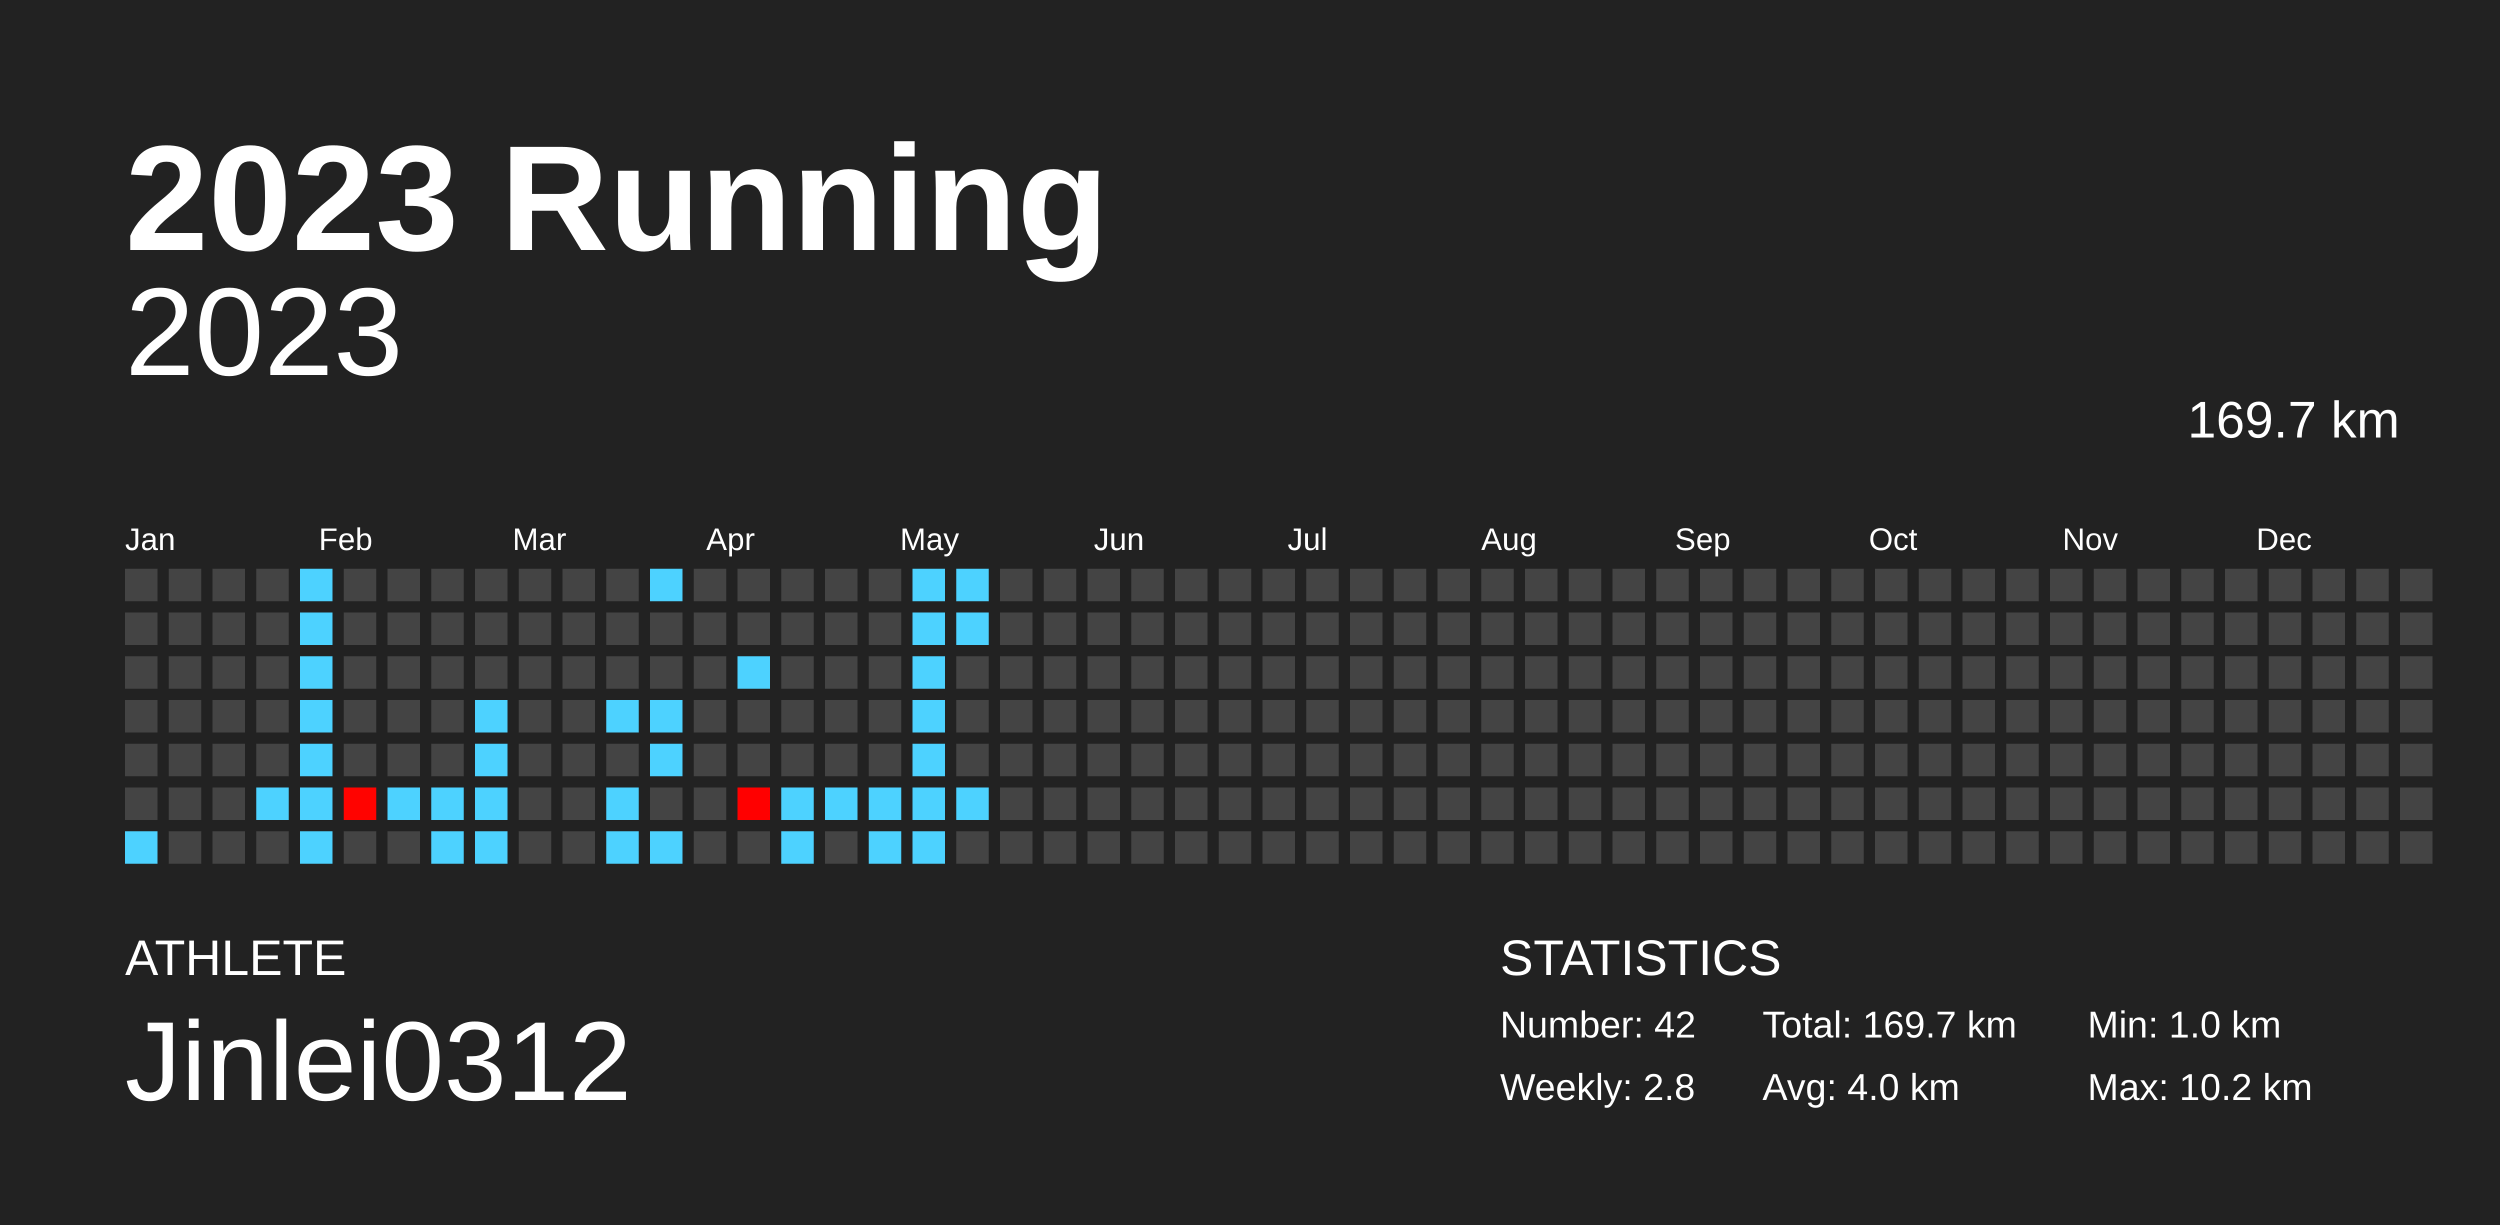
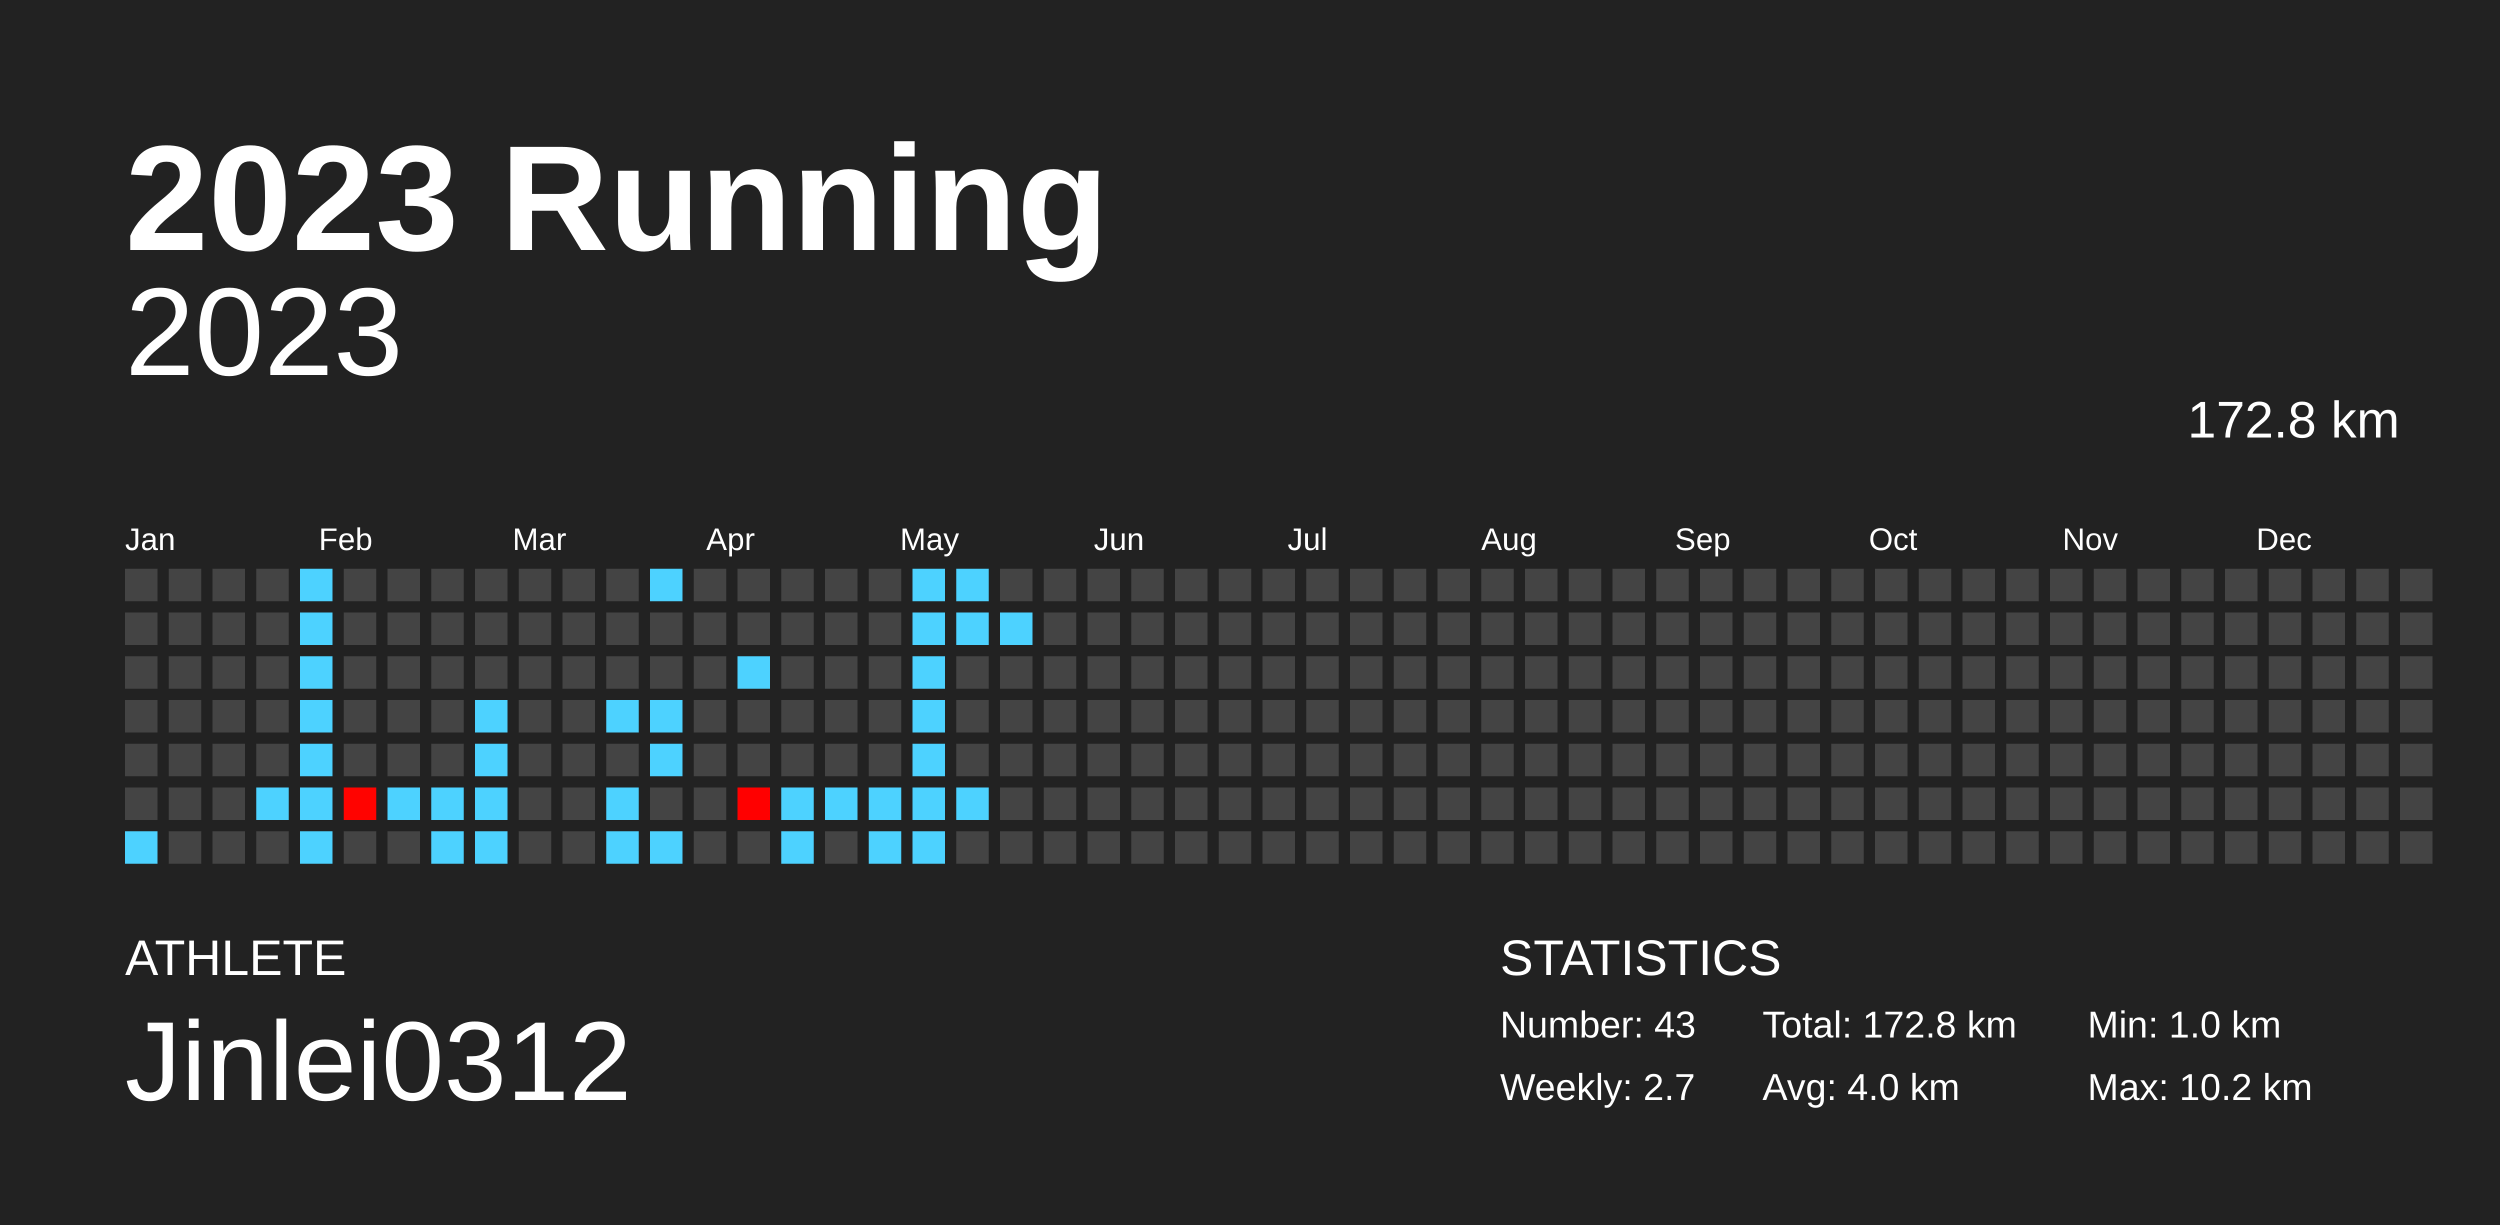
<svg xmlns="http://www.w3.org/2000/svg" baseProfile="full" height="98mm" version="1.1" viewBox="0,0,200,98" width="200mm">
  <defs />
  <rect fill="#222222" height="98" width="200" x="0" y="0" />
  <text fill="#FFFFFF" style="font-size:12px; font-family:Arial; font-weight:bold;" x="10" y="20">2023 Running</text>
  <text fill="#FFFFFF" style="font-size:4px; font-family:Arial" x="10" y="78">ATHLETE</text>
  <text fill="#FFFFFF" style="font-size:9px; font-family:Arial" x="10" y="88">Jinlei0312</text>
  <text fill="#FFFFFF" style="font-size:4px; font-family:Arial" x="120" y="78">STATISTICS</text>
-   <text fill="#FFFFFF" style="font-size:3px; font-family:Arial" x="120" y="83">Number: 42</text>
-   <text fill="#FFFFFF" style="font-size:3px; font-family:Arial" x="120" y="88">Weekly: 2.8</text>
-   <text fill="#FFFFFF" style="font-size:3px; font-family:Arial" x="141" y="83">Total: 169.7 km</text>
+   <text fill="#FFFFFF" style="font-size:3px; font-family:Arial" x="120" y="83">Number: 43</text>
+   <text fill="#FFFFFF" style="font-size:3px; font-family:Arial" x="120" y="88">Weekly: 2.7</text>
+   <text fill="#FFFFFF" style="font-size:3px; font-family:Arial" x="141" y="83">Total: 172.8 km</text>
  <text fill="#FFFFFF" style="font-size:3px; font-family:Arial" x="141" y="88">Avg: 4.0 km</text>
  <text fill="#FFFFFF" style="font-size:3px; font-family:Arial" x="167" y="83">Min: 1.0 km</text>
  <text fill="#FFFFFF" style="font-size:3px; font-family:Arial" x="167" y="88">Max: 10.2 km</text>
  <text alignment-baseline="hanging" fill="#FFFFFF" style="font-size:10.0px; font-family:Arial;" x="10" y="30">2023</text>
-   <text alignment-baseline="hanging" fill="#FFFFFF" style="font-size:4.125px; font-family:Arial;" x="175" y="35">169.7 km</text>
+   <text alignment-baseline="hanging" fill="#FFFFFF" style="font-size:4.125px; font-family:Arial;" x="175" y="35">172.8 km</text>
  <text fill="#FFFFFF" style="font-size:2.5px; font-family:Arial" x="10.0" y="44">Jan</text>
  <text fill="#FFFFFF" style="font-size:2.5px; font-family:Arial" x="25.5" y="44">Feb</text>
  <text fill="#FFFFFF" style="font-size:2.5px; font-family:Arial" x="41.0" y="44">Mar</text>
  <text fill="#FFFFFF" style="font-size:2.5px; font-family:Arial" x="56.5" y="44">Apr</text>
  <text fill="#FFFFFF" style="font-size:2.5px; font-family:Arial" x="72.0" y="44">May</text>
  <text fill="#FFFFFF" style="font-size:2.5px; font-family:Arial" x="87.5" y="44">Jun</text>
  <text fill="#FFFFFF" style="font-size:2.5px; font-family:Arial" x="103.0" y="44">Jul</text>
  <text fill="#FFFFFF" style="font-size:2.5px; font-family:Arial" x="118.5" y="44">Aug</text>
  <text fill="#FFFFFF" style="font-size:2.5px; font-family:Arial" x="134.0" y="44">Sep</text>
  <text fill="#FFFFFF" style="font-size:2.5px; font-family:Arial" x="149.5" y="44">Oct</text>
  <text fill="#FFFFFF" style="font-size:2.5px; font-family:Arial" x="165.0" y="44">Nov</text>
  <text fill="#FFFFFF" style="font-size:2.5px; font-family:Arial" x="180.5" y="44">Dec</text>
  <rect fill="#444444" height="2.6" width="2.6" x="10.0" y="45.5" />
  <rect fill="#444444" height="2.6" width="2.6" x="10.0" y="49.0" />
  <rect fill="#444444" height="2.6" width="2.6" x="10.0" y="52.5" />
  <rect fill="#444444" height="2.6" width="2.6" x="10.0" y="56.0" />
  <rect fill="#444444" height="2.6" width="2.6" x="10.0" y="59.5" />
  <rect fill="#444444" height="2.6" width="2.6" x="10.0" y="63.0" />
  <rect fill="#4dd2ff" height="2.6" width="2.6" x="10.0" y="66.5" />
  <rect fill="#444444" height="2.6" width="2.6" x="13.5" y="45.5" />
  <rect fill="#444444" height="2.6" width="2.6" x="13.5" y="49.0" />
  <rect fill="#444444" height="2.6" width="2.6" x="13.5" y="52.5" />
  <rect fill="#444444" height="2.6" width="2.6" x="13.5" y="56.0" />
  <rect fill="#444444" height="2.6" width="2.6" x="13.5" y="59.5" />
  <rect fill="#444444" height="2.6" width="2.6" x="13.5" y="63.0" />
  <rect fill="#444444" height="2.6" width="2.6" x="13.5" y="66.5" />
  <rect fill="#444444" height="2.6" width="2.6" x="17.0" y="45.5" />
  <rect fill="#444444" height="2.6" width="2.6" x="17.0" y="49.0" />
  <rect fill="#444444" height="2.6" width="2.6" x="17.0" y="52.5" />
  <rect fill="#444444" height="2.6" width="2.6" x="17.0" y="56.0" />
  <rect fill="#444444" height="2.6" width="2.6" x="17.0" y="59.5" />
  <rect fill="#444444" height="2.6" width="2.6" x="17.0" y="63.0" />
  <rect fill="#444444" height="2.6" width="2.6" x="17.0" y="66.5" />
  <rect fill="#444444" height="2.6" width="2.6" x="20.5" y="45.5" />
  <rect fill="#444444" height="2.6" width="2.6" x="20.5" y="49.0" />
  <rect fill="#444444" height="2.6" width="2.6" x="20.5" y="52.5" />
  <rect fill="#444444" height="2.6" width="2.6" x="20.5" y="56.0" />
  <rect fill="#444444" height="2.6" width="2.6" x="20.5" y="59.5" />
  <rect fill="#4dd2ff" height="2.6" width="2.6" x="20.5" y="63.0" />
  <rect fill="#444444" height="2.6" width="2.6" x="20.5" y="66.5" />
  <rect fill="#4dd2ff" height="2.6" width="2.6" x="24.0" y="45.5" />
  <rect fill="#4dd2ff" height="2.6" width="2.6" x="24.0" y="49.0" />
  <rect fill="#4dd2ff" height="2.6" width="2.6" x="24.0" y="52.5" />
  <rect fill="#4dd2ff" height="2.6" width="2.6" x="24.0" y="56.0" />
  <rect fill="#4dd2ff" height="2.6" width="2.6" x="24.0" y="59.5" />
  <rect fill="#4dd2ff" height="2.6" width="2.6" x="24.0" y="63.0" />
  <rect fill="#4dd2ff" height="2.6" width="2.6" x="24.0" y="66.5" />
  <rect fill="#444444" height="2.6" width="2.6" x="27.5" y="45.5" />
  <rect fill="#444444" height="2.6" width="2.6" x="27.5" y="49.0" />
  <rect fill="#444444" height="2.6" width="2.6" x="27.5" y="52.5" />
  <rect fill="#444444" height="2.6" width="2.6" x="27.5" y="56.0" />
  <rect fill="#444444" height="2.6" width="2.6" x="27.5" y="59.5" />
  <rect fill="#ff0300" height="2.6" width="2.6" x="27.5" y="63.0" />
  <rect fill="#444444" height="2.6" width="2.6" x="27.5" y="66.5" />
  <rect fill="#444444" height="2.6" width="2.6" x="31.0" y="45.5" />
  <rect fill="#444444" height="2.6" width="2.6" x="31.0" y="49.0" />
  <rect fill="#444444" height="2.6" width="2.6" x="31.0" y="52.5" />
  <rect fill="#444444" height="2.6" width="2.6" x="31.0" y="56.0" />
  <rect fill="#444444" height="2.6" width="2.6" x="31.0" y="59.5" />
  <rect fill="#4dd2ff" height="2.6" width="2.6" x="31.0" y="63.0" />
  <rect fill="#444444" height="2.6" width="2.6" x="31.0" y="66.5" />
  <rect fill="#444444" height="2.6" width="2.6" x="34.5" y="45.5" />
  <rect fill="#444444" height="2.6" width="2.6" x="34.5" y="49.0" />
  <rect fill="#444444" height="2.6" width="2.6" x="34.5" y="52.5" />
  <rect fill="#444444" height="2.6" width="2.6" x="34.5" y="56.0" />
  <rect fill="#444444" height="2.6" width="2.6" x="34.5" y="59.5" />
  <rect fill="#4dd2ff" height="2.6" width="2.6" x="34.5" y="63.0" />
  <rect fill="#4dd2ff" height="2.6" width="2.6" x="34.5" y="66.5" />
  <rect fill="#444444" height="2.6" width="2.6" x="38.0" y="45.5" />
  <rect fill="#444444" height="2.6" width="2.6" x="38.0" y="49.0" />
  <rect fill="#444444" height="2.6" width="2.6" x="38.0" y="52.5" />
  <rect fill="#4dd2ff" height="2.6" width="2.6" x="38.0" y="56.0" />
  <rect fill="#4dd2ff" height="2.6" width="2.6" x="38.0" y="59.5" />
  <rect fill="#4dd2ff" height="2.6" width="2.6" x="38.0" y="63.0" />
  <rect fill="#4dd2ff" height="2.6" width="2.6" x="38.0" y="66.5" />
  <rect fill="#444444" height="2.6" width="2.6" x="41.5" y="45.5" />
  <rect fill="#444444" height="2.6" width="2.6" x="41.5" y="49.0" />
  <rect fill="#444444" height="2.6" width="2.6" x="41.5" y="52.5" />
  <rect fill="#444444" height="2.6" width="2.6" x="41.5" y="56.0" />
  <rect fill="#444444" height="2.6" width="2.6" x="41.5" y="59.5" />
  <rect fill="#444444" height="2.6" width="2.6" x="41.5" y="63.0" />
  <rect fill="#444444" height="2.6" width="2.6" x="41.5" y="66.5" />
  <rect fill="#444444" height="2.6" width="2.6" x="45.0" y="45.5" />
  <rect fill="#444444" height="2.6" width="2.6" x="45.0" y="49.0" />
  <rect fill="#444444" height="2.6" width="2.6" x="45.0" y="52.5" />
  <rect fill="#444444" height="2.6" width="2.6" x="45.0" y="56.0" />
  <rect fill="#444444" height="2.6" width="2.6" x="45.0" y="59.5" />
  <rect fill="#444444" height="2.6" width="2.6" x="45.0" y="63.0" />
  <rect fill="#444444" height="2.6" width="2.6" x="45.0" y="66.5" />
  <rect fill="#444444" height="2.6" width="2.6" x="48.5" y="45.5" />
  <rect fill="#444444" height="2.6" width="2.6" x="48.5" y="49.0" />
  <rect fill="#444444" height="2.6" width="2.6" x="48.5" y="52.5" />
  <rect fill="#4dd2ff" height="2.6" width="2.6" x="48.5" y="56.0" />
  <rect fill="#444444" height="2.6" width="2.6" x="48.5" y="59.5" />
  <rect fill="#4dd2ff" height="2.6" width="2.6" x="48.5" y="63.0" />
  <rect fill="#4dd2ff" height="2.6" width="2.6" x="48.5" y="66.5" />
  <rect fill="#4dd2ff" height="2.6" width="2.6" x="52.0" y="45.5" />
  <rect fill="#444444" height="2.6" width="2.6" x="52.0" y="49.0" />
  <rect fill="#444444" height="2.6" width="2.6" x="52.0" y="52.5" />
  <rect fill="#4dd2ff" height="2.6" width="2.6" x="52.0" y="56.0" />
  <rect fill="#4dd2ff" height="2.6" width="2.6" x="52.0" y="59.5" />
  <rect fill="#444444" height="2.6" width="2.6" x="52.0" y="63.0" />
  <rect fill="#4dd2ff" height="2.6" width="2.6" x="52.0" y="66.5" />
  <rect fill="#444444" height="2.6" width="2.6" x="55.5" y="45.5" />
  <rect fill="#444444" height="2.6" width="2.6" x="55.5" y="49.0" />
  <rect fill="#444444" height="2.6" width="2.6" x="55.5" y="52.5" />
  <rect fill="#444444" height="2.6" width="2.6" x="55.5" y="56.0" />
  <rect fill="#444444" height="2.6" width="2.6" x="55.5" y="59.5" />
  <rect fill="#444444" height="2.6" width="2.6" x="55.5" y="63.0" />
  <rect fill="#444444" height="2.6" width="2.6" x="55.5" y="66.5" />
  <rect fill="#444444" height="2.6" width="2.6" x="59.0" y="45.5" />
  <rect fill="#444444" height="2.6" width="2.6" x="59.0" y="49.0" />
  <rect fill="#4dd2ff" height="2.6" width="2.6" x="59.0" y="52.5" />
  <rect fill="#444444" height="2.6" width="2.6" x="59.0" y="56.0" />
  <rect fill="#444444" height="2.6" width="2.6" x="59.0" y="59.5" />
  <rect fill="#ff0000" height="2.6" width="2.6" x="59.0" y="63.0" />
  <rect fill="#444444" height="2.6" width="2.6" x="59.0" y="66.5" />
  <rect fill="#444444" height="2.6" width="2.6" x="62.5" y="45.5" />
  <rect fill="#444444" height="2.6" width="2.6" x="62.5" y="49.0" />
  <rect fill="#444444" height="2.6" width="2.6" x="62.5" y="52.5" />
  <rect fill="#444444" height="2.6" width="2.6" x="62.5" y="56.0" />
  <rect fill="#444444" height="2.6" width="2.6" x="62.5" y="59.5" />
  <rect fill="#4dd2ff" height="2.6" width="2.6" x="62.5" y="63.0" />
  <rect fill="#4dd2ff" height="2.6" width="2.6" x="62.5" y="66.5" />
  <rect fill="#444444" height="2.6" width="2.6" x="66.0" y="45.5" />
  <rect fill="#444444" height="2.6" width="2.6" x="66.0" y="49.0" />
  <rect fill="#444444" height="2.6" width="2.6" x="66.0" y="52.5" />
  <rect fill="#444444" height="2.6" width="2.6" x="66.0" y="56.0" />
  <rect fill="#444444" height="2.6" width="2.6" x="66.0" y="59.5" />
  <rect fill="#4dd2ff" height="2.6" width="2.6" x="66.0" y="63.0" />
  <rect fill="#444444" height="2.6" width="2.6" x="66.0" y="66.5" />
  <rect fill="#444444" height="2.6" width="2.6" x="69.5" y="45.5" />
  <rect fill="#444444" height="2.6" width="2.6" x="69.5" y="49.0" />
  <rect fill="#444444" height="2.6" width="2.6" x="69.5" y="52.5" />
  <rect fill="#444444" height="2.6" width="2.6" x="69.5" y="56.0" />
  <rect fill="#444444" height="2.6" width="2.6" x="69.5" y="59.5" />
  <rect fill="#4dd2ff" height="2.6" width="2.6" x="69.5" y="63.0" />
  <rect fill="#4dd2ff" height="2.6" width="2.6" x="69.5" y="66.5" />
  <rect fill="#4dd2ff" height="2.6" width="2.6" x="73.0" y="45.5" />
  <rect fill="#4dd2ff" height="2.6" width="2.6" x="73.0" y="49.0" />
  <rect fill="#4dd2ff" height="2.6" width="2.6" x="73.0" y="52.5" />
  <rect fill="#4dd2ff" height="2.6" width="2.6" x="73.0" y="56.0" />
  <rect fill="#4dd2ff" height="2.6" width="2.6" x="73.0" y="59.5" />
  <rect fill="#4dd2ff" height="2.6" width="2.6" x="73.0" y="63.0" />
  <rect fill="#4dd2ff" height="2.6" width="2.6" x="73.0" y="66.5" />
  <rect fill="#4dd2ff" height="2.6" width="2.6" x="76.5" y="45.5" />
  <rect fill="#4dd2ff" height="2.6" width="2.6" x="76.5" y="49.0" />
  <rect fill="#444444" height="2.6" width="2.6" x="76.5" y="52.5" />
  <rect fill="#444444" height="2.6" width="2.6" x="76.5" y="56.0" />
  <rect fill="#444444" height="2.6" width="2.6" x="76.5" y="59.5" />
  <rect fill="#4dd2ff" height="2.6" width="2.6" x="76.5" y="63.0" />
  <rect fill="#444444" height="2.6" width="2.6" x="76.5" y="66.5" />
  <rect fill="#444444" height="2.6" width="2.6" x="80.0" y="45.5" />
-   <rect fill="#444444" height="2.6" width="2.6" x="80.0" y="49.0" />
+   <rect fill="#4dd2ff" height="2.6" width="2.6" x="80.0" y="49.0" />
  <rect fill="#444444" height="2.6" width="2.6" x="80.0" y="52.5" />
  <rect fill="#444444" height="2.6" width="2.6" x="80.0" y="56.0" />
  <rect fill="#444444" height="2.6" width="2.6" x="80.0" y="59.5" />
  <rect fill="#444444" height="2.6" width="2.6" x="80.0" y="63.0" />
  <rect fill="#444444" height="2.6" width="2.6" x="80.0" y="66.5" />
  <rect fill="#444444" height="2.6" width="2.6" x="83.5" y="45.5" />
  <rect fill="#444444" height="2.6" width="2.6" x="83.5" y="49.0" />
  <rect fill="#444444" height="2.6" width="2.6" x="83.5" y="52.5" />
  <rect fill="#444444" height="2.6" width="2.6" x="83.5" y="56.0" />
  <rect fill="#444444" height="2.6" width="2.6" x="83.5" y="59.5" />
  <rect fill="#444444" height="2.6" width="2.6" x="83.5" y="63.0" />
  <rect fill="#444444" height="2.6" width="2.6" x="83.5" y="66.5" />
  <rect fill="#444444" height="2.6" width="2.6" x="87.0" y="45.5" />
  <rect fill="#444444" height="2.6" width="2.6" x="87.0" y="49.0" />
  <rect fill="#444444" height="2.6" width="2.6" x="87.0" y="52.5" />
  <rect fill="#444444" height="2.6" width="2.6" x="87.0" y="56.0" />
  <rect fill="#444444" height="2.6" width="2.6" x="87.0" y="59.5" />
  <rect fill="#444444" height="2.6" width="2.6" x="87.0" y="63.0" />
  <rect fill="#444444" height="2.6" width="2.6" x="87.0" y="66.5" />
  <rect fill="#444444" height="2.6" width="2.6" x="90.5" y="45.5" />
  <rect fill="#444444" height="2.6" width="2.6" x="90.5" y="49.0" />
  <rect fill="#444444" height="2.6" width="2.6" x="90.5" y="52.5" />
  <rect fill="#444444" height="2.6" width="2.6" x="90.5" y="56.0" />
  <rect fill="#444444" height="2.6" width="2.6" x="90.5" y="59.5" />
  <rect fill="#444444" height="2.6" width="2.6" x="90.5" y="63.0" />
  <rect fill="#444444" height="2.6" width="2.6" x="90.5" y="66.5" />
  <rect fill="#444444" height="2.6" width="2.6" x="94.0" y="45.5" />
  <rect fill="#444444" height="2.6" width="2.6" x="94.0" y="49.0" />
  <rect fill="#444444" height="2.6" width="2.6" x="94.0" y="52.5" />
  <rect fill="#444444" height="2.6" width="2.6" x="94.0" y="56.0" />
  <rect fill="#444444" height="2.6" width="2.6" x="94.0" y="59.5" />
  <rect fill="#444444" height="2.6" width="2.6" x="94.0" y="63.0" />
  <rect fill="#444444" height="2.6" width="2.6" x="94.0" y="66.5" />
  <rect fill="#444444" height="2.6" width="2.6" x="97.5" y="45.5" />
  <rect fill="#444444" height="2.6" width="2.6" x="97.5" y="49.0" />
  <rect fill="#444444" height="2.6" width="2.6" x="97.5" y="52.5" />
  <rect fill="#444444" height="2.6" width="2.6" x="97.5" y="56.0" />
  <rect fill="#444444" height="2.6" width="2.6" x="97.5" y="59.5" />
  <rect fill="#444444" height="2.6" width="2.6" x="97.5" y="63.0" />
  <rect fill="#444444" height="2.6" width="2.6" x="97.5" y="66.5" />
  <rect fill="#444444" height="2.6" width="2.6" x="101.0" y="45.5" />
  <rect fill="#444444" height="2.6" width="2.6" x="101.0" y="49.0" />
  <rect fill="#444444" height="2.6" width="2.6" x="101.0" y="52.5" />
  <rect fill="#444444" height="2.6" width="2.6" x="101.0" y="56.0" />
  <rect fill="#444444" height="2.6" width="2.6" x="101.0" y="59.5" />
  <rect fill="#444444" height="2.6" width="2.6" x="101.0" y="63.0" />
  <rect fill="#444444" height="2.6" width="2.6" x="101.0" y="66.5" />
  <rect fill="#444444" height="2.6" width="2.6" x="104.5" y="45.5" />
  <rect fill="#444444" height="2.6" width="2.6" x="104.5" y="49.0" />
  <rect fill="#444444" height="2.6" width="2.6" x="104.5" y="52.5" />
  <rect fill="#444444" height="2.6" width="2.6" x="104.5" y="56.0" />
  <rect fill="#444444" height="2.6" width="2.6" x="104.5" y="59.5" />
  <rect fill="#444444" height="2.6" width="2.6" x="104.5" y="63.0" />
  <rect fill="#444444" height="2.6" width="2.6" x="104.5" y="66.5" />
  <rect fill="#444444" height="2.6" width="2.6" x="108.0" y="45.5" />
  <rect fill="#444444" height="2.6" width="2.6" x="108.0" y="49.0" />
  <rect fill="#444444" height="2.6" width="2.6" x="108.0" y="52.5" />
  <rect fill="#444444" height="2.6" width="2.6" x="108.0" y="56.0" />
  <rect fill="#444444" height="2.6" width="2.6" x="108.0" y="59.5" />
  <rect fill="#444444" height="2.6" width="2.6" x="108.0" y="63.0" />
  <rect fill="#444444" height="2.6" width="2.6" x="108.0" y="66.5" />
  <rect fill="#444444" height="2.6" width="2.6" x="111.5" y="45.5" />
  <rect fill="#444444" height="2.6" width="2.6" x="111.5" y="49.0" />
  <rect fill="#444444" height="2.6" width="2.6" x="111.5" y="52.5" />
  <rect fill="#444444" height="2.6" width="2.6" x="111.5" y="56.0" />
  <rect fill="#444444" height="2.6" width="2.6" x="111.5" y="59.5" />
  <rect fill="#444444" height="2.6" width="2.6" x="111.5" y="63.0" />
  <rect fill="#444444" height="2.6" width="2.6" x="111.5" y="66.5" />
  <rect fill="#444444" height="2.6" width="2.6" x="115.0" y="45.5" />
  <rect fill="#444444" height="2.6" width="2.6" x="115.0" y="49.0" />
  <rect fill="#444444" height="2.6" width="2.6" x="115.0" y="52.5" />
  <rect fill="#444444" height="2.6" width="2.6" x="115.0" y="56.0" />
  <rect fill="#444444" height="2.6" width="2.6" x="115.0" y="59.5" />
  <rect fill="#444444" height="2.6" width="2.6" x="115.0" y="63.0" />
  <rect fill="#444444" height="2.6" width="2.6" x="115.0" y="66.5" />
  <rect fill="#444444" height="2.6" width="2.6" x="118.5" y="45.5" />
  <rect fill="#444444" height="2.6" width="2.6" x="118.5" y="49.0" />
  <rect fill="#444444" height="2.6" width="2.6" x="118.5" y="52.5" />
  <rect fill="#444444" height="2.6" width="2.6" x="118.5" y="56.0" />
  <rect fill="#444444" height="2.6" width="2.6" x="118.5" y="59.5" />
  <rect fill="#444444" height="2.6" width="2.6" x="118.5" y="63.0" />
  <rect fill="#444444" height="2.6" width="2.6" x="118.5" y="66.5" />
  <rect fill="#444444" height="2.6" width="2.6" x="122.0" y="45.5" />
  <rect fill="#444444" height="2.6" width="2.6" x="122.0" y="49.0" />
  <rect fill="#444444" height="2.6" width="2.6" x="122.0" y="52.5" />
  <rect fill="#444444" height="2.6" width="2.6" x="122.0" y="56.0" />
  <rect fill="#444444" height="2.6" width="2.6" x="122.0" y="59.5" />
  <rect fill="#444444" height="2.6" width="2.6" x="122.0" y="63.0" />
  <rect fill="#444444" height="2.6" width="2.6" x="122.0" y="66.5" />
  <rect fill="#444444" height="2.6" width="2.6" x="125.5" y="45.5" />
  <rect fill="#444444" height="2.6" width="2.6" x="125.5" y="49.0" />
  <rect fill="#444444" height="2.6" width="2.6" x="125.5" y="52.5" />
  <rect fill="#444444" height="2.6" width="2.6" x="125.5" y="56.0" />
  <rect fill="#444444" height="2.6" width="2.6" x="125.5" y="59.5" />
  <rect fill="#444444" height="2.6" width="2.6" x="125.5" y="63.0" />
  <rect fill="#444444" height="2.6" width="2.6" x="125.5" y="66.5" />
  <rect fill="#444444" height="2.6" width="2.6" x="129.0" y="45.5" />
  <rect fill="#444444" height="2.6" width="2.6" x="129.0" y="49.0" />
  <rect fill="#444444" height="2.6" width="2.6" x="129.0" y="52.5" />
  <rect fill="#444444" height="2.6" width="2.6" x="129.0" y="56.0" />
  <rect fill="#444444" height="2.6" width="2.6" x="129.0" y="59.5" />
  <rect fill="#444444" height="2.6" width="2.6" x="129.0" y="63.0" />
  <rect fill="#444444" height="2.6" width="2.6" x="129.0" y="66.5" />
  <rect fill="#444444" height="2.6" width="2.6" x="132.5" y="45.5" />
  <rect fill="#444444" height="2.6" width="2.6" x="132.5" y="49.0" />
  <rect fill="#444444" height="2.6" width="2.6" x="132.5" y="52.5" />
  <rect fill="#444444" height="2.6" width="2.6" x="132.5" y="56.0" />
  <rect fill="#444444" height="2.6" width="2.6" x="132.5" y="59.5" />
  <rect fill="#444444" height="2.6" width="2.6" x="132.5" y="63.0" />
  <rect fill="#444444" height="2.6" width="2.6" x="132.5" y="66.5" />
  <rect fill="#444444" height="2.6" width="2.6" x="136.0" y="45.5" />
  <rect fill="#444444" height="2.6" width="2.6" x="136.0" y="49.0" />
  <rect fill="#444444" height="2.6" width="2.6" x="136.0" y="52.5" />
  <rect fill="#444444" height="2.6" width="2.6" x="136.0" y="56.0" />
  <rect fill="#444444" height="2.6" width="2.6" x="136.0" y="59.5" />
  <rect fill="#444444" height="2.6" width="2.6" x="136.0" y="63.0" />
  <rect fill="#444444" height="2.6" width="2.6" x="136.0" y="66.5" />
  <rect fill="#444444" height="2.6" width="2.6" x="139.5" y="45.5" />
  <rect fill="#444444" height="2.6" width="2.6" x="139.5" y="49.0" />
  <rect fill="#444444" height="2.6" width="2.6" x="139.5" y="52.5" />
  <rect fill="#444444" height="2.6" width="2.6" x="139.5" y="56.0" />
  <rect fill="#444444" height="2.6" width="2.6" x="139.5" y="59.5" />
  <rect fill="#444444" height="2.6" width="2.6" x="139.5" y="63.0" />
  <rect fill="#444444" height="2.6" width="2.6" x="139.5" y="66.5" />
  <rect fill="#444444" height="2.6" width="2.6" x="143.0" y="45.5" />
  <rect fill="#444444" height="2.6" width="2.6" x="143.0" y="49.0" />
  <rect fill="#444444" height="2.6" width="2.6" x="143.0" y="52.5" />
  <rect fill="#444444" height="2.6" width="2.6" x="143.0" y="56.0" />
  <rect fill="#444444" height="2.6" width="2.6" x="143.0" y="59.5" />
  <rect fill="#444444" height="2.6" width="2.6" x="143.0" y="63.0" />
  <rect fill="#444444" height="2.6" width="2.6" x="143.0" y="66.5" />
  <rect fill="#444444" height="2.6" width="2.6" x="146.5" y="45.5" />
  <rect fill="#444444" height="2.6" width="2.6" x="146.5" y="49.0" />
  <rect fill="#444444" height="2.6" width="2.6" x="146.5" y="52.5" />
  <rect fill="#444444" height="2.6" width="2.6" x="146.5" y="56.0" />
  <rect fill="#444444" height="2.6" width="2.6" x="146.5" y="59.5" />
  <rect fill="#444444" height="2.6" width="2.6" x="146.5" y="63.0" />
  <rect fill="#444444" height="2.6" width="2.6" x="146.5" y="66.5" />
  <rect fill="#444444" height="2.6" width="2.6" x="150.0" y="45.5" />
  <rect fill="#444444" height="2.6" width="2.6" x="150.0" y="49.0" />
  <rect fill="#444444" height="2.6" width="2.6" x="150.0" y="52.5" />
  <rect fill="#444444" height="2.6" width="2.6" x="150.0" y="56.0" />
  <rect fill="#444444" height="2.6" width="2.6" x="150.0" y="59.5" />
  <rect fill="#444444" height="2.6" width="2.6" x="150.0" y="63.0" />
  <rect fill="#444444" height="2.6" width="2.6" x="150.0" y="66.5" />
  <rect fill="#444444" height="2.6" width="2.6" x="153.5" y="45.5" />
  <rect fill="#444444" height="2.6" width="2.6" x="153.5" y="49.0" />
  <rect fill="#444444" height="2.6" width="2.6" x="153.5" y="52.5" />
  <rect fill="#444444" height="2.6" width="2.6" x="153.5" y="56.0" />
  <rect fill="#444444" height="2.6" width="2.6" x="153.5" y="59.5" />
  <rect fill="#444444" height="2.6" width="2.6" x="153.5" y="63.0" />
  <rect fill="#444444" height="2.6" width="2.6" x="153.5" y="66.5" />
  <rect fill="#444444" height="2.6" width="2.6" x="157.0" y="45.5" />
  <rect fill="#444444" height="2.6" width="2.6" x="157.0" y="49.0" />
  <rect fill="#444444" height="2.6" width="2.6" x="157.0" y="52.5" />
  <rect fill="#444444" height="2.6" width="2.6" x="157.0" y="56.0" />
  <rect fill="#444444" height="2.6" width="2.6" x="157.0" y="59.5" />
  <rect fill="#444444" height="2.6" width="2.6" x="157.0" y="63.0" />
  <rect fill="#444444" height="2.6" width="2.6" x="157.0" y="66.5" />
  <rect fill="#444444" height="2.6" width="2.6" x="160.5" y="45.5" />
  <rect fill="#444444" height="2.6" width="2.6" x="160.5" y="49.0" />
  <rect fill="#444444" height="2.6" width="2.6" x="160.5" y="52.5" />
  <rect fill="#444444" height="2.6" width="2.6" x="160.5" y="56.0" />
  <rect fill="#444444" height="2.6" width="2.6" x="160.5" y="59.5" />
  <rect fill="#444444" height="2.6" width="2.6" x="160.5" y="63.0" />
  <rect fill="#444444" height="2.6" width="2.6" x="160.5" y="66.5" />
  <rect fill="#444444" height="2.6" width="2.6" x="164.0" y="45.5" />
  <rect fill="#444444" height="2.6" width="2.6" x="164.0" y="49.0" />
  <rect fill="#444444" height="2.6" width="2.6" x="164.0" y="52.5" />
  <rect fill="#444444" height="2.6" width="2.6" x="164.0" y="56.0" />
  <rect fill="#444444" height="2.6" width="2.6" x="164.0" y="59.5" />
  <rect fill="#444444" height="2.6" width="2.6" x="164.0" y="63.0" />
  <rect fill="#444444" height="2.6" width="2.6" x="164.0" y="66.5" />
  <rect fill="#444444" height="2.6" width="2.6" x="167.5" y="45.5" />
  <rect fill="#444444" height="2.6" width="2.6" x="167.5" y="49.0" />
  <rect fill="#444444" height="2.6" width="2.6" x="167.5" y="52.5" />
  <rect fill="#444444" height="2.6" width="2.6" x="167.5" y="56.0" />
  <rect fill="#444444" height="2.6" width="2.6" x="167.5" y="59.5" />
  <rect fill="#444444" height="2.6" width="2.6" x="167.5" y="63.0" />
  <rect fill="#444444" height="2.6" width="2.6" x="167.5" y="66.5" />
  <rect fill="#444444" height="2.6" width="2.6" x="171.0" y="45.5" />
  <rect fill="#444444" height="2.6" width="2.6" x="171.0" y="49.0" />
  <rect fill="#444444" height="2.6" width="2.6" x="171.0" y="52.5" />
  <rect fill="#444444" height="2.6" width="2.6" x="171.0" y="56.0" />
  <rect fill="#444444" height="2.6" width="2.6" x="171.0" y="59.5" />
  <rect fill="#444444" height="2.6" width="2.6" x="171.0" y="63.0" />
  <rect fill="#444444" height="2.6" width="2.6" x="171.0" y="66.5" />
  <rect fill="#444444" height="2.6" width="2.6" x="174.5" y="45.5" />
  <rect fill="#444444" height="2.6" width="2.6" x="174.5" y="49.0" />
  <rect fill="#444444" height="2.6" width="2.6" x="174.5" y="52.5" />
  <rect fill="#444444" height="2.6" width="2.6" x="174.5" y="56.0" />
  <rect fill="#444444" height="2.6" width="2.6" x="174.5" y="59.5" />
  <rect fill="#444444" height="2.6" width="2.6" x="174.5" y="63.0" />
  <rect fill="#444444" height="2.6" width="2.6" x="174.5" y="66.5" />
  <rect fill="#444444" height="2.6" width="2.6" x="178.0" y="45.5" />
  <rect fill="#444444" height="2.6" width="2.6" x="178.0" y="49.0" />
  <rect fill="#444444" height="2.6" width="2.6" x="178.0" y="52.5" />
  <rect fill="#444444" height="2.6" width="2.6" x="178.0" y="56.0" />
  <rect fill="#444444" height="2.6" width="2.6" x="178.0" y="59.5" />
  <rect fill="#444444" height="2.6" width="2.6" x="178.0" y="63.0" />
  <rect fill="#444444" height="2.6" width="2.6" x="178.0" y="66.5" />
  <rect fill="#444444" height="2.6" width="2.6" x="181.5" y="45.5" />
  <rect fill="#444444" height="2.6" width="2.6" x="181.5" y="49.0" />
  <rect fill="#444444" height="2.6" width="2.6" x="181.5" y="52.5" />
  <rect fill="#444444" height="2.6" width="2.6" x="181.5" y="56.0" />
  <rect fill="#444444" height="2.6" width="2.6" x="181.5" y="59.5" />
  <rect fill="#444444" height="2.6" width="2.6" x="181.5" y="63.0" />
  <rect fill="#444444" height="2.6" width="2.6" x="181.5" y="66.5" />
  <rect fill="#444444" height="2.6" width="2.6" x="185.0" y="45.5" />
  <rect fill="#444444" height="2.6" width="2.6" x="185.0" y="49.0" />
  <rect fill="#444444" height="2.6" width="2.6" x="185.0" y="52.5" />
  <rect fill="#444444" height="2.6" width="2.6" x="185.0" y="56.0" />
  <rect fill="#444444" height="2.6" width="2.6" x="185.0" y="59.5" />
  <rect fill="#444444" height="2.6" width="2.6" x="185.0" y="63.0" />
  <rect fill="#444444" height="2.6" width="2.6" x="185.0" y="66.5" />
  <rect fill="#444444" height="2.6" width="2.6" x="188.5" y="45.5" />
  <rect fill="#444444" height="2.6" width="2.6" x="188.5" y="49.0" />
  <rect fill="#444444" height="2.6" width="2.6" x="188.5" y="52.5" />
  <rect fill="#444444" height="2.6" width="2.6" x="188.5" y="56.0" />
  <rect fill="#444444" height="2.6" width="2.6" x="188.5" y="59.5" />
  <rect fill="#444444" height="2.6" width="2.6" x="188.5" y="63.0" />
  <rect fill="#444444" height="2.6" width="2.6" x="188.5" y="66.5" />
  <rect fill="#444444" height="2.6" width="2.6" x="192.0" y="45.5" />
  <rect fill="#444444" height="2.6" width="2.6" x="192.0" y="49.0" />
  <rect fill="#444444" height="2.6" width="2.6" x="192.0" y="52.5" />
  <rect fill="#444444" height="2.6" width="2.6" x="192.0" y="56.0" />
  <rect fill="#444444" height="2.6" width="2.6" x="192.0" y="59.5" />
  <rect fill="#444444" height="2.6" width="2.6" x="192.0" y="63.0" />
  <rect fill="#444444" height="2.6" width="2.6" x="192.0" y="66.5" />
</svg>
